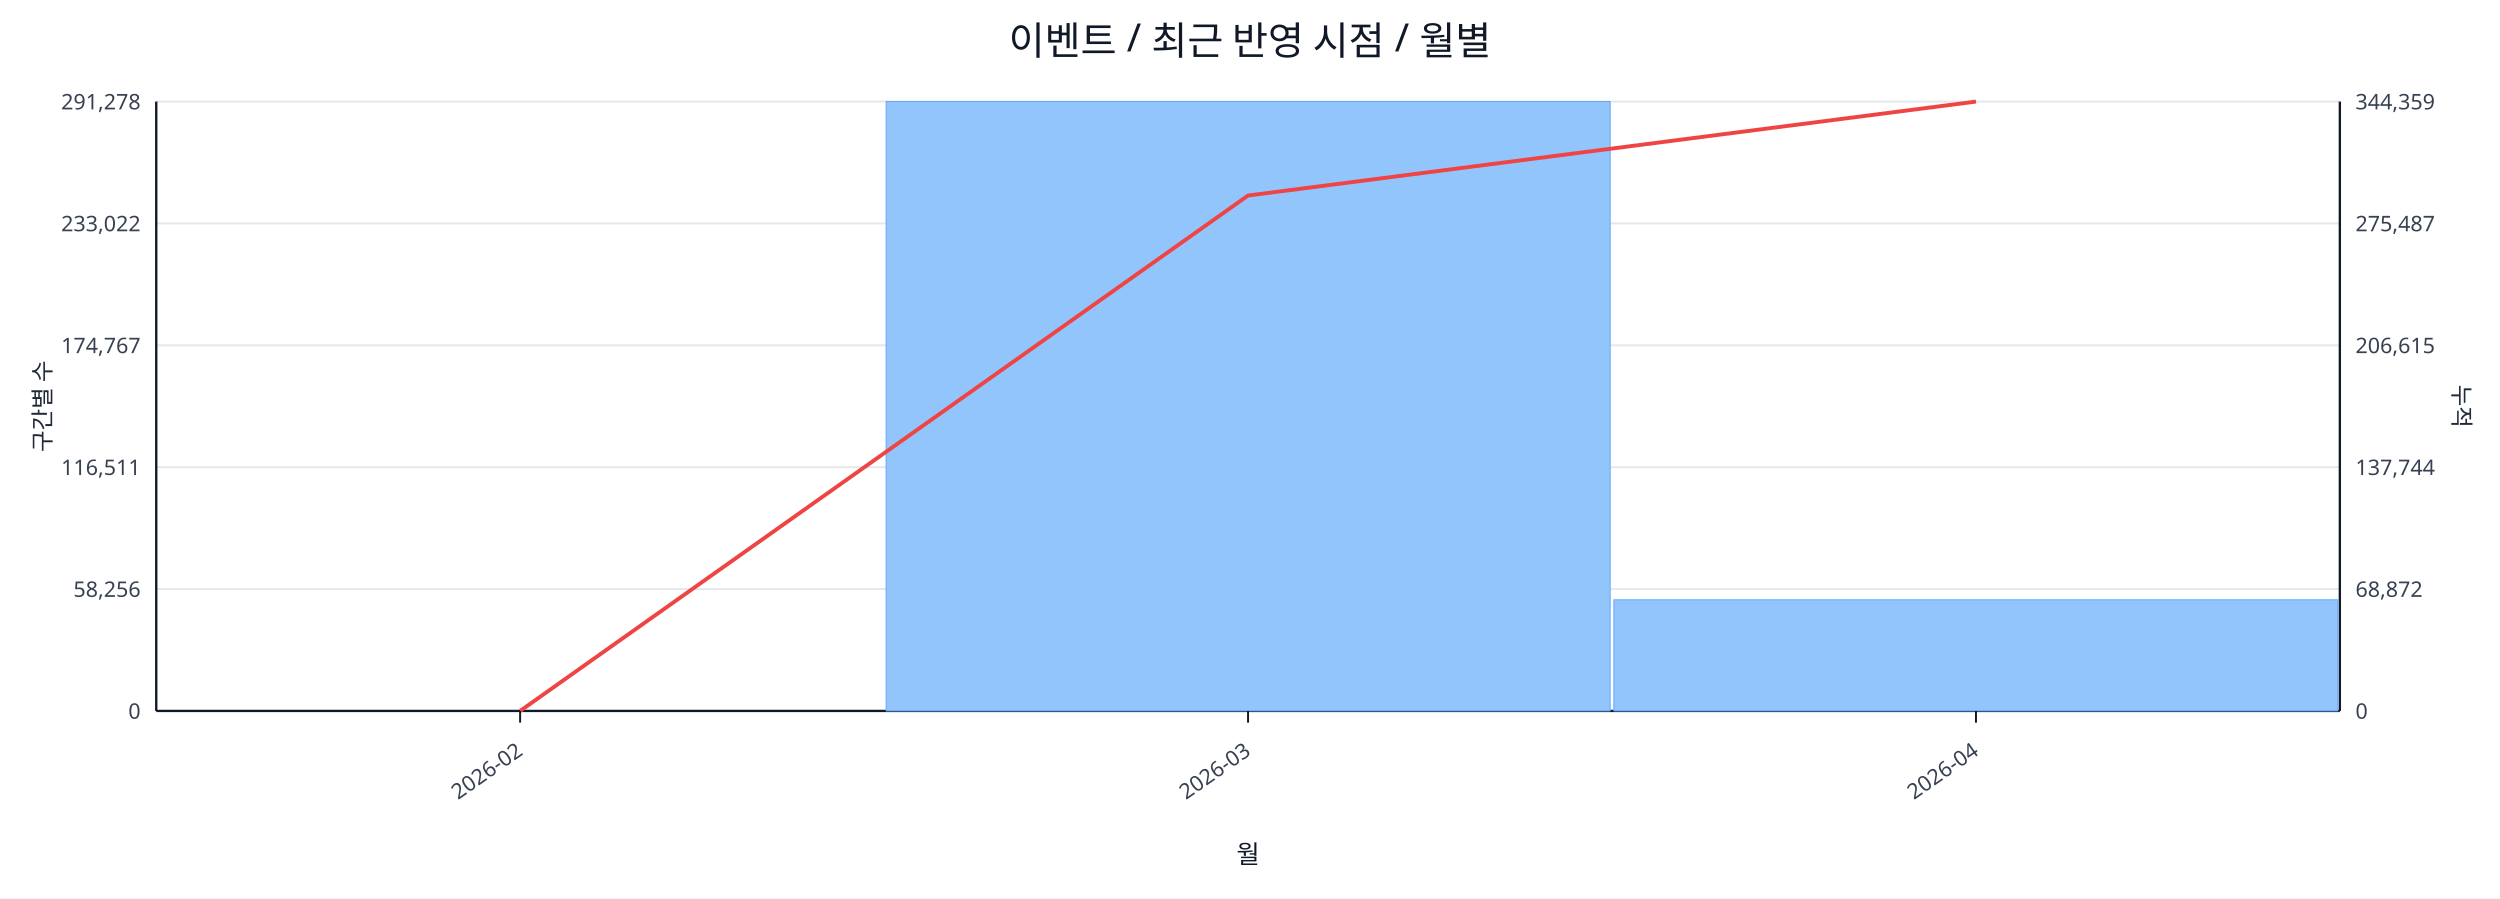
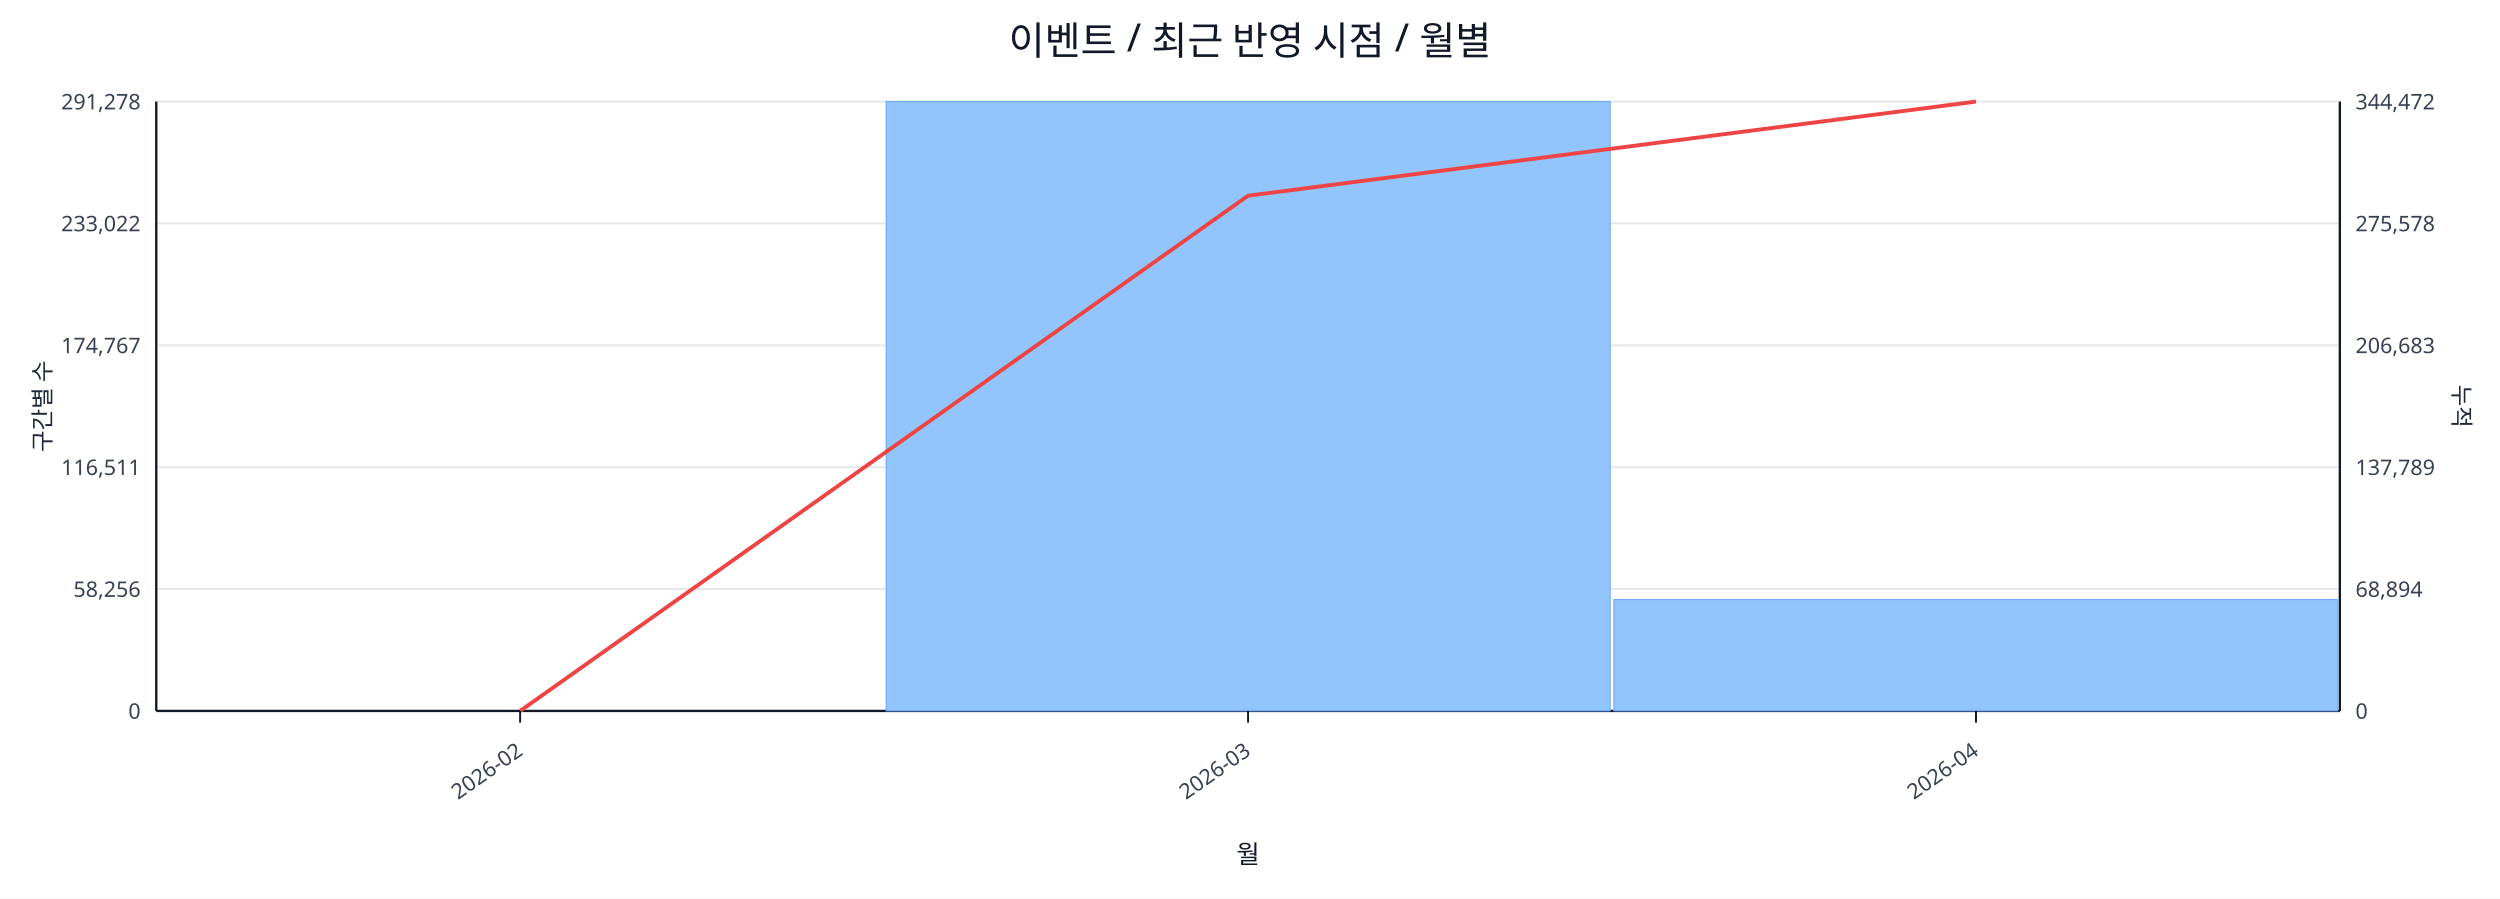
<svg xmlns="http://www.w3.org/2000/svg" width="1280" height="460" viewBox="0 0 1280 460">
  <rect x="0" y="0" width="100%" height="100%" fill="#ffffff" />
  <text x="640.0" y="28" font-size="20" text-anchor="middle" font-family="sans-serif" fill="#111827">이벤트 / 최근 반영 시점 / 월별</text>
  <line x1="80.0" y1="52.0" x2="1198.0" y2="52.0" stroke="#e5e7eb" stroke-width="1" />
  <text x="72.0" y="56.0" font-size="11" text-anchor="end" font-family="sans-serif" fill="#374151">291,278</text>
-   <text x="1206.0" y="56.0" font-size="11" text-anchor="start" font-family="sans-serif" fill="#374151">344,359</text>
+   <text x="1206.0" y="56.0" font-size="11" text-anchor="start" font-family="sans-serif" fill="#374151">344,472</text>
  <line x1="80.0" y1="114.4" x2="1198.0" y2="114.4" stroke="#e5e7eb" stroke-width="1" />
  <text x="72.0" y="118.4" font-size="11" text-anchor="end" font-family="sans-serif" fill="#374151">233,022</text>
-   <text x="1206.0" y="118.4" font-size="11" text-anchor="start" font-family="sans-serif" fill="#374151">275,487</text>
+   <text x="1206.0" y="118.4" font-size="11" text-anchor="start" font-family="sans-serif" fill="#374151">275,578</text>
  <line x1="80.0" y1="176.8" x2="1198.0" y2="176.8" stroke="#e5e7eb" stroke-width="1" />
  <text x="72.0" y="180.8" font-size="11" text-anchor="end" font-family="sans-serif" fill="#374151">174,767</text>
-   <text x="1206.0" y="180.8" font-size="11" text-anchor="start" font-family="sans-serif" fill="#374151">206,615</text>
+   <text x="1206.0" y="180.8" font-size="11" text-anchor="start" font-family="sans-serif" fill="#374151">206,683</text>
  <line x1="80.0" y1="239.2" x2="1198.0" y2="239.2" stroke="#e5e7eb" stroke-width="1" />
  <text x="72.0" y="243.2" font-size="11" text-anchor="end" font-family="sans-serif" fill="#374151">116,511</text>
-   <text x="1206.0" y="243.2" font-size="11" text-anchor="start" font-family="sans-serif" fill="#374151">137,744</text>
+   <text x="1206.0" y="243.2" font-size="11" text-anchor="start" font-family="sans-serif" fill="#374151">137,789</text>
  <line x1="80.0" y1="301.6" x2="1198.0" y2="301.6" stroke="#e5e7eb" stroke-width="1" />
  <text x="72.0" y="305.6" font-size="11" text-anchor="end" font-family="sans-serif" fill="#374151">58,256</text>
-   <text x="1206.0" y="305.6" font-size="11" text-anchor="start" font-family="sans-serif" fill="#374151">68,872</text>
+   <text x="1206.0" y="305.6" font-size="11" text-anchor="start" font-family="sans-serif" fill="#374151">68,894</text>
  <line x1="80.0" y1="364.0" x2="1198.0" y2="364.0" stroke="#e5e7eb" stroke-width="1" />
  <text x="72.0" y="368.0" font-size="11" text-anchor="end" font-family="sans-serif" fill="#374151">0</text>
  <text x="1206.0" y="368.0" font-size="11" text-anchor="start" font-family="sans-serif" fill="#374151">0</text>
  <line x1="80.0" y1="364.0" x2="1198.0" y2="364.0" stroke="#111827" stroke-width="1.2" />
  <line x1="80.0" y1="52.0" x2="80.0" y2="364.0" stroke="#111827" stroke-width="1.2" />
  <line x1="1198.0" y1="52.0" x2="1198.0" y2="364.0" stroke="#111827" stroke-width="1.2" />
  <rect x="81.0" y="364.0" width="370.7" height="0.0" fill="#93c5fd" stroke="#60a5fa" stroke-width="0.5" />
  <rect x="453.7" y="52.0" width="370.7" height="312.0" fill="#93c5fd" stroke="#60a5fa" stroke-width="0.5" />
-   <rect x="826.3" y="307.1" width="370.7" height="56.9" fill="#93c5fd" stroke="#60a5fa" stroke-width="0.5" />
-   <polyline fill="none" stroke="#ef4444" stroke-width="2" points="266.3,364.0 639.0,100.1 1011.7,52.0" />
+   <rect x="826.3" y="307.0" width="370.7" height="57.0" fill="#93c5fd" stroke="#60a5fa" stroke-width="0.5" />
+   <polyline fill="none" stroke="#ef4444" stroke-width="2" points="266.3,364.0 639.0,100.2 1011.7,52.0" />
  <line x1="266.3" y1="364.0" x2="266.3" y2="370.0" stroke="#111827" stroke-width="1" />
  <text x="268.3" y="386.0" font-size="11" text-anchor="end" transform="rotate(-35 268.3 386.0)" font-family="sans-serif" fill="#374151">2026-02</text>
  <line x1="639.0" y1="364.0" x2="639.0" y2="370.0" stroke="#111827" stroke-width="1" />
  <text x="641.0" y="386.0" font-size="11" text-anchor="end" transform="rotate(-35 641.0 386.0)" font-family="sans-serif" fill="#374151">2026-03</text>
  <line x1="1011.7" y1="364.0" x2="1011.7" y2="370.0" stroke="#111827" stroke-width="1" />
  <text x="1013.7" y="386.0" font-size="11" text-anchor="end" transform="rotate(-35 1013.7 386.0)" font-family="sans-serif" fill="#374151">2026-04</text>
  <text x="26" y="208.0" font-size="12" transform="rotate(-90 26 208.0)" text-anchor="middle" font-family="sans-serif" fill="#1f2937">구간별 수</text>
  <text x="1256.0" y="208.0" font-size="12" transform="rotate(90 1256.0 208.0)" text-anchor="middle" font-family="sans-serif" fill="#1f2937">누적</text>
  <text x="639.0" y="442.0" font-size="13" text-anchor="middle" font-family="sans-serif" fill="#111827">월</text>
</svg>
